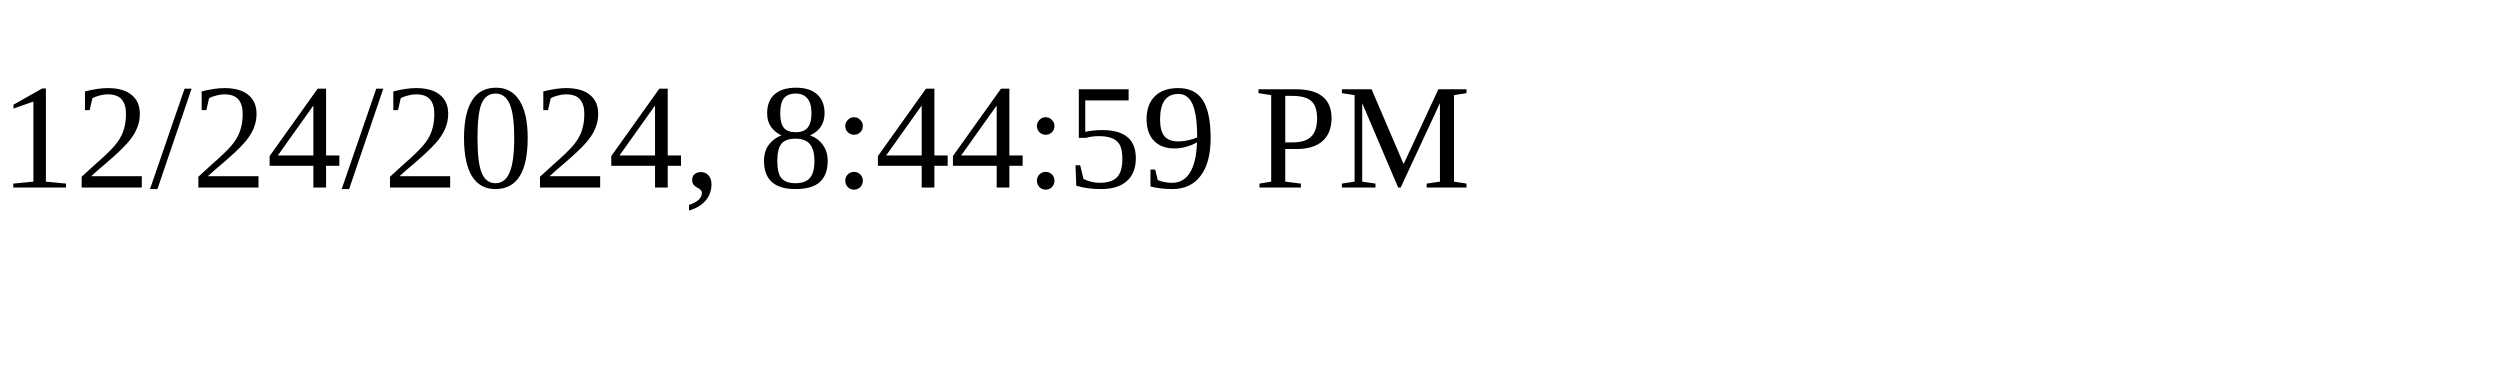
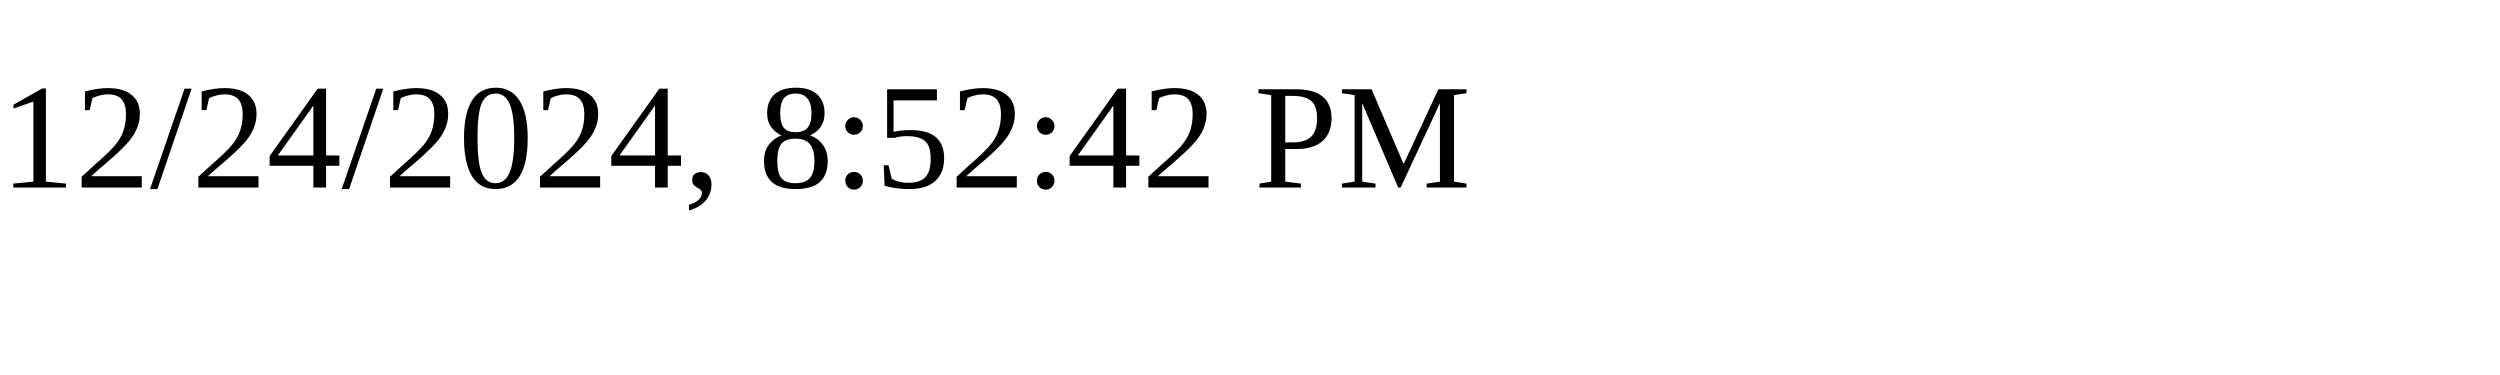
<svg xmlns="http://www.w3.org/2000/svg" height="30" width="200">
-   <text x="0" y="15">12/24/2024, 8:44:59 PM</text>
+   <text x="0" y="15">12/24/2024, 8:52:42 PM</text>
</svg>
